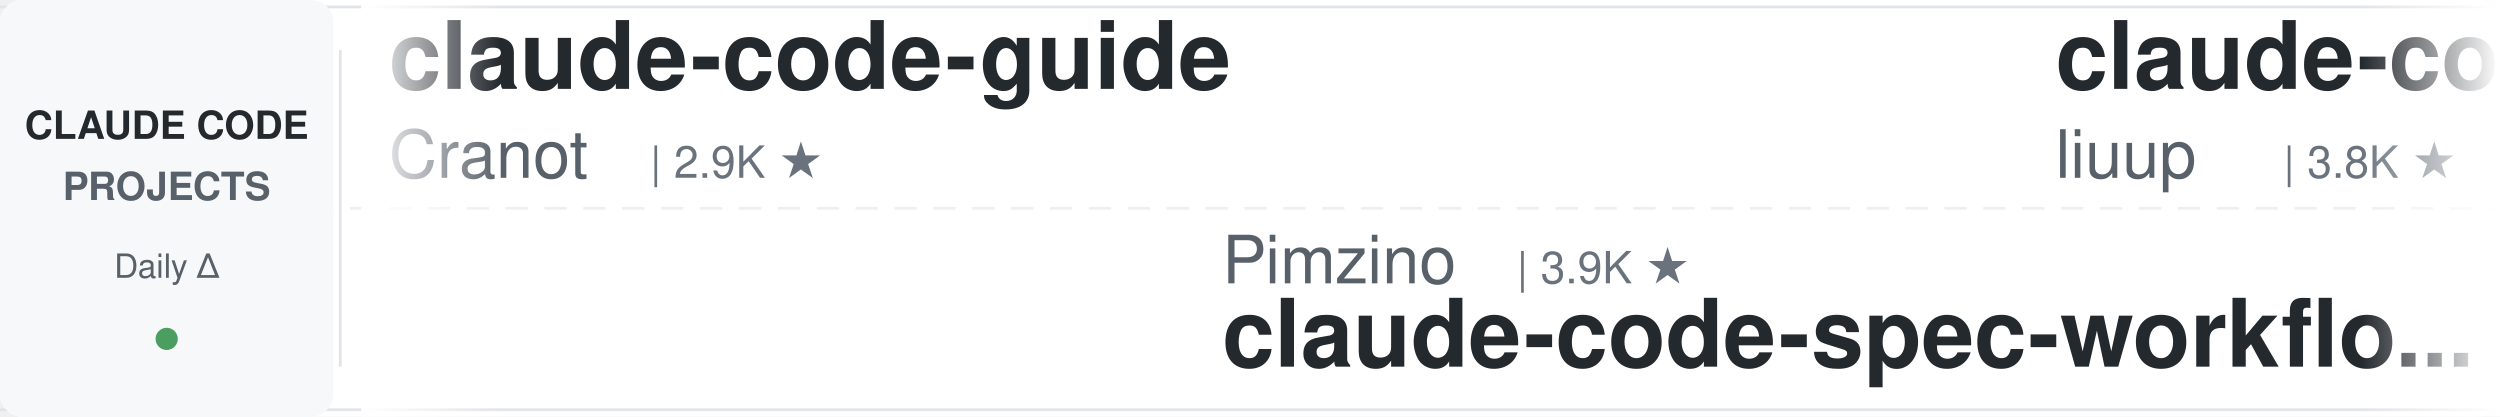
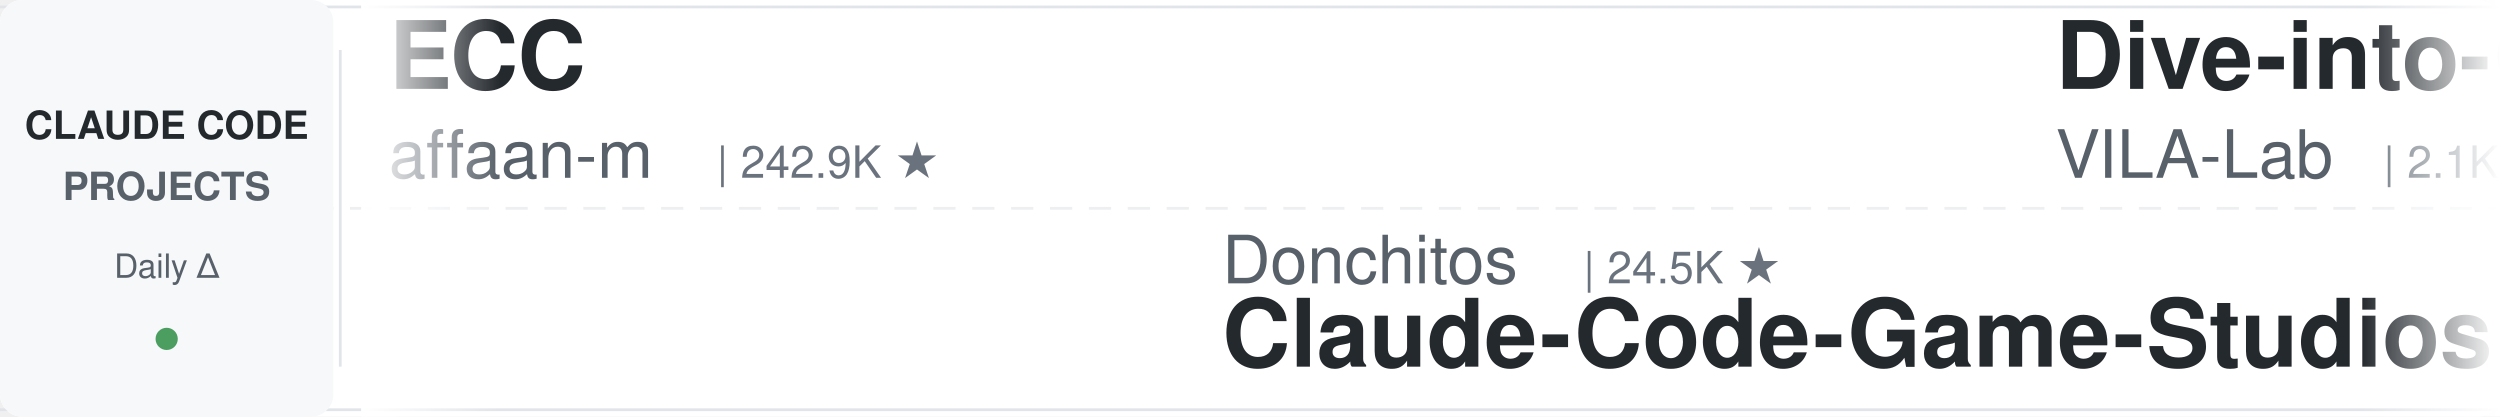
<svg xmlns="http://www.w3.org/2000/svg" width="900" height="150">
  <defs>
    <linearGradient id="leftFade" x1="0%" y1="0%" x2="100%" y2="0%">
      <stop offset="0%" style="stop-color:#ffffff;stop-opacity:1" />
      <stop offset="100%" style="stop-color:#ffffff;stop-opacity:0" />
    </linearGradient>
    <linearGradient id="rightFade" x1="0%" y1="0%" x2="100%" y2="0%">
      <stop offset="0%" style="stop-color:#ffffff;stop-opacity:0" />
      <stop offset="100%" style="stop-color:#ffffff;stop-opacity:1" />
    </linearGradient>
  </defs>
  <rect width="900" height="150" fill="#ffffff" rx="8" />
  <rect x="0" y="2" width="900" height="1" fill="#e1e4e8" />
  <rect x="0" y="147" width="900" height="1" fill="#e1e4e8" />
  <line x1="0" y1="75" x2="900" y2="75" stroke="#e1e4e8" stroke-width="1" stroke-dasharray="8 6" opacity="0.6" />
  <rect x="0" y="0" width="120" height="150" fill="#f6f8fa" rx="8" />
  <text x="60" y="50" font-family="-apple-system, BlinkMacSystemFont, 'Segoe UI', Helvetica, Arial, sans-serif" font-size="14" font-weight="600" fill="#24292e" text-anchor="middle">CLAUDE CODE</text>
  <text x="60" y="72" font-family="-apple-system, BlinkMacSystemFont, 'Segoe UI', Helvetica, Arial, sans-serif" font-size="14" font-weight="600" fill="#586069" text-anchor="middle">PROJECTS</text>
  <text x="60" y="100" font-family="-apple-system, BlinkMacSystemFont, 'Segoe UI', Helvetica, Arial, sans-serif" font-size="12" font-weight="500" fill="#586069" text-anchor="middle">Daily Δ</text>
  <circle cx="60" cy="122" r="4" fill="#22863a" opacity="0.8" />
  <rect x="122" y="18" width="1" height="114" fill="#e1e4e8" />
  <clipPath id="tickerClip">
    <rect x="130" y="0" width="770" height="150" />
  </clipPath>
  <g clip-path="url(#tickerClip)">
    <g id="tickerItems">
      <animateTransform attributeName="transform" attributeType="XML" type="translate" from="0 0" to="-3000 0" dur="54s" repeatCount="indefinite" />
      <g transform="translate(0, 0)">
-         <text x="140" y="32" font-family="-apple-system, BlinkMacSystemFont, 'Segoe UI', Helvetica, Arial, sans-serif" font-size="34" font-weight="600" fill="#24292e">claude-code-guide</text>
-         <text x="140" y="64" font-family="-apple-system, BlinkMacSystemFont, 'Segoe UI', Helvetica, Arial, sans-serif" font-size="24" font-weight="400" fill="#586069">Cranot</text>
-         <text x="234" y="64" font-family="-apple-system, BlinkMacSystemFont, 'Segoe UI', Helvetica, Arial, sans-serif" font-size="16" font-weight="500" fill="#6a737d">| 2.9K ★</text>
+         <text x="140" y="32" font-family="-apple-system, BlinkMacSystemFont, 'Segoe UI', Helvetica, Arial, sans-serif" font-size="34" font-weight="600" fill="#24292e">ECC</text>
+         <text x="140" y="64" font-family="-apple-system, BlinkMacSystemFont, 'Segoe UI', Helvetica, Arial, sans-serif" font-size="24" font-weight="400" fill="#586069">affaan-m</text>
+         <text x="258" y="64" font-family="-apple-system, BlinkMacSystemFont, 'Segoe UI', Helvetica, Arial, sans-serif" font-size="16" font-weight="500" fill="#6a737d">| 242.9K ★</text>
      </g>
      <g transform="translate(300, 0)">
+         <text x="140" y="102" font-family="-apple-system, BlinkMacSystemFont, 'Segoe UI', Helvetica, Arial, sans-serif" font-size="24" font-weight="400" fill="#586069">Donchitos</text>
+         <text x="270" y="102" font-family="-apple-system, BlinkMacSystemFont, 'Segoe UI', Helvetica, Arial, sans-serif" font-size="16" font-weight="500" fill="#6a737d">| 24.5K ★</text>
+         <text x="140" y="132" font-family="-apple-system, BlinkMacSystemFont, 'Segoe UI', Helvetica, Arial, sans-serif" font-size="34" font-weight="600" fill="#24292e">Claude-Code-Game-Studios</text>
+       </g>
+       <g transform="translate(600, 0)">
+         <text x="140" y="32" font-family="-apple-system, BlinkMacSystemFont, 'Segoe UI', Helvetica, Arial, sans-serif" font-size="34" font-weight="600" fill="#24292e">Dive-into-Claude-Code</text>
+         <text x="140" y="64" font-family="-apple-system, BlinkMacSystemFont, 'Segoe UI', Helvetica, Arial, sans-serif" font-size="24" font-weight="400" fill="#586069">VILA-Lab</text>
+         <text x="258" y="64" font-family="-apple-system, BlinkMacSystemFont, 'Segoe UI', Helvetica, Arial, sans-serif" font-size="16" font-weight="500" fill="#6a737d">| 2.1K ★</text>
+       </g>
+       <g transform="translate(900, 0)">
+         <text x="140" y="102" font-family="-apple-system, BlinkMacSystemFont, 'Segoe UI', Helvetica, Arial, sans-serif" font-size="24" font-weight="400" fill="#586069">davila7</text>
+         <text x="246" y="102" font-family="-apple-system, BlinkMacSystemFont, 'Segoe UI', Helvetica, Arial, sans-serif" font-size="16" font-weight="500" fill="#6a737d">| 30.4K ★</text>
+         <text x="140" y="132" font-family="-apple-system, BlinkMacSystemFont, 'Segoe UI', Helvetica, Arial, sans-serif" font-size="34" font-weight="600" fill="#24292e">claude-code-templates</text>
+       </g>
+       <g transform="translate(1200, 0)">
+         <text x="140" y="32" font-family="-apple-system, BlinkMacSystemFont, 'Segoe UI', Helvetica, Arial, sans-serif" font-size="34" font-weight="600" fill="#24292e">claude-code-best-practic...</text>
+         <text x="140" y="64" font-family="-apple-system, BlinkMacSystemFont, 'Segoe UI', Helvetica, Arial, sans-serif" font-size="24" font-weight="400" fill="#586069">shanraisshan</text>
+         <text x="306" y="64" font-family="-apple-system, BlinkMacSystemFont, 'Segoe UI', Helvetica, Arial, sans-serif" font-size="16" font-weight="500" fill="#6a737d">| 65.0K ★</text>
+       </g>
+       <g transform="translate(1500, 0)">
+         <text x="140" y="102" font-family="-apple-system, BlinkMacSystemFont, 'Segoe UI', Helvetica, Arial, sans-serif" font-size="24" font-weight="400" fill="#586069">oboard</text>
+         <text x="234" y="102" font-family="-apple-system, BlinkMacSystemFont, 'Segoe UI', Helvetica, Arial, sans-serif" font-size="16" font-weight="500" fill="#6a737d">| 3.3K ★</text>
+         <text x="140" y="132" font-family="-apple-system, BlinkMacSystemFont, 'Segoe UI', Helvetica, Arial, sans-serif" font-size="34" font-weight="600" fill="#24292e">claude-code-rev</text>
+       </g>
+       <g transform="translate(1800, 0)">
+         <text x="140" y="32" font-family="-apple-system, BlinkMacSystemFont, 'Segoe UI', Helvetica, Arial, sans-serif" font-size="34" font-weight="600" fill="#24292e">learn-claude-code</text>
+         <text x="140" y="64" font-family="-apple-system, BlinkMacSystemFont, 'Segoe UI', Helvetica, Arial, sans-serif" font-size="24" font-weight="400" fill="#586069">shareAI-lab</text>
+         <text x="294" y="64" font-family="-apple-system, BlinkMacSystemFont, 'Segoe UI', Helvetica, Arial, sans-serif" font-size="16" font-weight="500" fill="#6a737d">| 75.2K ★</text>
+       </g>
+       <g transform="translate(2100, 0)">
        <text x="140" y="102" font-family="-apple-system, BlinkMacSystemFont, 'Segoe UI', Helvetica, Arial, sans-serif" font-size="24" font-weight="400" fill="#586069">Pimzino</text>
        <text x="246" y="102" font-family="-apple-system, BlinkMacSystemFont, 'Segoe UI', Helvetica, Arial, sans-serif" font-size="16" font-weight="500" fill="#6a737d">| 3.9K ★</text>
        <text x="140" y="132" font-family="-apple-system, BlinkMacSystemFont, 'Segoe UI', Helvetica, Arial, sans-serif" font-size="34" font-weight="600" fill="#24292e">claude-code-spec-workflo...</text>
      </g>
-       <g transform="translate(600, 0)">
-         <text x="140" y="32" font-family="-apple-system, BlinkMacSystemFont, 'Segoe UI', Helvetica, Arial, sans-serif" font-size="34" font-weight="600" fill="#24292e">claude-code-analysis</text>
-         <text x="140" y="64" font-family="-apple-system, BlinkMacSystemFont, 'Segoe UI', Helvetica, Arial, sans-serif" font-size="24" font-weight="400" fill="#586069">liuup</text>
-         <text x="222" y="64" font-family="-apple-system, BlinkMacSystemFont, 'Segoe UI', Helvetica, Arial, sans-serif" font-size="16" font-weight="500" fill="#6a737d">| 3.8K ★</text>
+       <g transform="translate(2400, 0)">
+         <text x="140" y="32" font-family="-apple-system, BlinkMacSystemFont, 'Segoe UI', Helvetica, Arial, sans-serif" font-size="34" font-weight="600" fill="#24292e">awesome-claude-code</text>
+         <text x="140" y="64" font-family="-apple-system, BlinkMacSystemFont, 'Segoe UI', Helvetica, Arial, sans-serif" font-size="24" font-weight="400" fill="#586069">jqueryscript</text>
+         <text x="306" y="64" font-family="-apple-system, BlinkMacSystemFont, 'Segoe UI', Helvetica, Arial, sans-serif" font-size="16" font-weight="500" fill="#6a737d">| 504 ★</text>
      </g>
-       <g transform="translate(900, 0)">
-         <text x="140" y="102" font-family="-apple-system, BlinkMacSystemFont, 'Segoe UI', Helvetica, Arial, sans-serif" font-size="24" font-weight="400" fill="#586069">fuergaosi233</text>
-         <text x="306" y="102" font-family="-apple-system, BlinkMacSystemFont, 'Segoe UI', Helvetica, Arial, sans-serif" font-size="16" font-weight="500" fill="#6a737d">| 2.8K ★</text>
-         <text x="140" y="132" font-family="-apple-system, BlinkMacSystemFont, 'Segoe UI', Helvetica, Arial, sans-serif" font-size="34" font-weight="600" fill="#24292e">claude-code-proxy</text>
+       <g transform="translate(2700, 0)">
+         <text x="140" y="102" font-family="-apple-system, BlinkMacSystemFont, 'Segoe UI', Helvetica, Arial, sans-serif" font-size="24" font-weight="400" fill="#586069">xu-xiang</text>
+         <text x="258" y="102" font-family="-apple-system, BlinkMacSystemFont, 'Segoe UI', Helvetica, Arial, sans-serif" font-size="16" font-weight="500" fill="#6a737d">| 1.9K ★</text>
+         <text x="140" y="132" font-family="-apple-system, BlinkMacSystemFont, 'Segoe UI', Helvetica, Arial, sans-serif" font-size="34" font-weight="600" fill="#24292e">everything-claude-code-z...</text>
      </g>
-       <g transform="translate(1200, 0)">
-         <text x="140" y="32" font-family="-apple-system, BlinkMacSystemFont, 'Segoe UI', Helvetica, Arial, sans-serif" font-size="34" font-weight="600" fill="#24292e">everything-claude-code-z...</text>
-         <text x="140" y="64" font-family="-apple-system, BlinkMacSystemFont, 'Segoe UI', Helvetica, Arial, sans-serif" font-size="24" font-weight="400" fill="#586069">xu-xiang</text>
-         <text x="258" y="64" font-family="-apple-system, BlinkMacSystemFont, 'Segoe UI', Helvetica, Arial, sans-serif" font-size="16" font-weight="500" fill="#6a737d">| 1.9K ★</text>
+       <g transform="translate(3000, 0)">
+         <text x="140" y="32" font-family="-apple-system, BlinkMacSystemFont, 'Segoe UI', Helvetica, Arial, sans-serif" font-size="34" font-weight="600" fill="#24292e">ECC</text>
+         <text x="140" y="64" font-family="-apple-system, BlinkMacSystemFont, 'Segoe UI', Helvetica, Arial, sans-serif" font-size="24" font-weight="400" fill="#586069">affaan-m</text>
+         <text x="258" y="64" font-family="-apple-system, BlinkMacSystemFont, 'Segoe UI', Helvetica, Arial, sans-serif" font-size="16" font-weight="500" fill="#6a737d">| 242.9K ★</text>
      </g>
-       <g transform="translate(1500, 0)">
-         <text x="140" y="102" font-family="-apple-system, BlinkMacSystemFont, 'Segoe UI', Helvetica, Arial, sans-serif" font-size="24" font-weight="400" fill="#586069">RichardAtCT</text>
-         <text x="294" y="102" font-family="-apple-system, BlinkMacSystemFont, 'Segoe UI', Helvetica, Arial, sans-serif" font-size="16" font-weight="500" fill="#6a737d">| 2.8K ★</text>
-         <text x="140" y="132" font-family="-apple-system, BlinkMacSystemFont, 'Segoe UI', Helvetica, Arial, sans-serif" font-size="34" font-weight="600" fill="#24292e">claude-code-telegram</text>
+       <g transform="translate(3300, 0)">
+         <text x="140" y="102" font-family="-apple-system, BlinkMacSystemFont, 'Segoe UI', Helvetica, Arial, sans-serif" font-size="24" font-weight="400" fill="#586069">Donchitos</text>
+         <text x="270" y="102" font-family="-apple-system, BlinkMacSystemFont, 'Segoe UI', Helvetica, Arial, sans-serif" font-size="16" font-weight="500" fill="#6a737d">| 24.5K ★</text>
+         <text x="140" y="132" font-family="-apple-system, BlinkMacSystemFont, 'Segoe UI', Helvetica, Arial, sans-serif" font-size="34" font-weight="600" fill="#24292e">Claude-Code-Game-Studios</text>
      </g>
-       <g transform="translate(1800, 0)">
-         <text x="140" y="32" font-family="-apple-system, BlinkMacSystemFont, 'Segoe UI', Helvetica, Arial, sans-serif" font-size="34" font-weight="600" fill="#24292e">claude-code-showcase</text>
-         <text x="140" y="64" font-family="-apple-system, BlinkMacSystemFont, 'Segoe UI', Helvetica, Arial, sans-serif" font-size="24" font-weight="400" fill="#586069">ChrisWiles</text>
-         <text x="282" y="64" font-family="-apple-system, BlinkMacSystemFont, 'Segoe UI', Helvetica, Arial, sans-serif" font-size="16" font-weight="500" fill="#6a737d">| 6.0K ★</text>
+       <g transform="translate(3600, 0)">
+         <text x="140" y="32" font-family="-apple-system, BlinkMacSystemFont, 'Segoe UI', Helvetica, Arial, sans-serif" font-size="34" font-weight="600" fill="#24292e">Dive-into-Claude-Code</text>
+         <text x="140" y="64" font-family="-apple-system, BlinkMacSystemFont, 'Segoe UI', Helvetica, Arial, sans-serif" font-size="24" font-weight="400" fill="#586069">VILA-Lab</text>
+         <text x="258" y="64" font-family="-apple-system, BlinkMacSystemFont, 'Segoe UI', Helvetica, Arial, sans-serif" font-size="16" font-weight="500" fill="#6a737d">| 2.1K ★</text>
      </g>
-       <g transform="translate(2100, 0)">
+       <g transform="translate(3900, 0)">
        <text x="140" y="102" font-family="-apple-system, BlinkMacSystemFont, 'Segoe UI', Helvetica, Arial, sans-serif" font-size="24" font-weight="400" fill="#586069">davila7</text>
        <text x="246" y="102" font-family="-apple-system, BlinkMacSystemFont, 'Segoe UI', Helvetica, Arial, sans-serif" font-size="16" font-weight="500" fill="#6a737d">| 30.4K ★</text>
        <text x="140" y="132" font-family="-apple-system, BlinkMacSystemFont, 'Segoe UI', Helvetica, Arial, sans-serif" font-size="34" font-weight="600" fill="#24292e">claude-code-templates</text>
-       </g>
-       <g transform="translate(2400, 0)">
-         <text x="140" y="32" font-family="-apple-system, BlinkMacSystemFont, 'Segoe UI', Helvetica, Arial, sans-serif" font-size="34" font-weight="600" fill="#24292e">claude-code-rust</text>
-         <text x="140" y="64" font-family="-apple-system, BlinkMacSystemFont, 'Segoe UI', Helvetica, Arial, sans-serif" font-size="24" font-weight="400" fill="#586069">lorryjovens-hub</text>
-         <text x="342" y="64" font-family="-apple-system, BlinkMacSystemFont, 'Segoe UI', Helvetica, Arial, sans-serif" font-size="16" font-weight="500" fill="#6a737d">| 1.7K ★</text>
-       </g>
-       <g transform="translate(2700, 0)">
-         <text x="140" y="102" font-family="-apple-system, BlinkMacSystemFont, 'Segoe UI', Helvetica, Arial, sans-serif" font-size="24" font-weight="400" fill="#586069">asgeirtj</text>
-         <text x="258" y="102" font-family="-apple-system, BlinkMacSystemFont, 'Segoe UI', Helvetica, Arial, sans-serif" font-size="16" font-weight="500" fill="#6a737d">| 63.5K ★</text>
-         <text x="140" y="132" font-family="-apple-system, BlinkMacSystemFont, 'Segoe UI', Helvetica, Arial, sans-serif" font-size="34" font-weight="600" fill="#24292e">system_prompts_leaks</text>
-       </g>
-       <g transform="translate(3000, 0)">
-         <text x="140" y="32" font-family="-apple-system, BlinkMacSystemFont, 'Segoe UI', Helvetica, Arial, sans-serif" font-size="34" font-weight="600" fill="#24292e">claude-code-guide</text>
-         <text x="140" y="64" font-family="-apple-system, BlinkMacSystemFont, 'Segoe UI', Helvetica, Arial, sans-serif" font-size="24" font-weight="400" fill="#586069">Cranot</text>
-         <text x="234" y="64" font-family="-apple-system, BlinkMacSystemFont, 'Segoe UI', Helvetica, Arial, sans-serif" font-size="16" font-weight="500" fill="#6a737d">| 2.9K ★</text>
-       </g>
-       <g transform="translate(3300, 0)">
-         <text x="140" y="102" font-family="-apple-system, BlinkMacSystemFont, 'Segoe UI', Helvetica, Arial, sans-serif" font-size="24" font-weight="400" fill="#586069">Pimzino</text>
-         <text x="246" y="102" font-family="-apple-system, BlinkMacSystemFont, 'Segoe UI', Helvetica, Arial, sans-serif" font-size="16" font-weight="500" fill="#6a737d">| 3.9K ★</text>
-         <text x="140" y="132" font-family="-apple-system, BlinkMacSystemFont, 'Segoe UI', Helvetica, Arial, sans-serif" font-size="34" font-weight="600" fill="#24292e">claude-code-spec-workflo...</text>
-       </g>
-       <g transform="translate(3600, 0)">
-         <text x="140" y="32" font-family="-apple-system, BlinkMacSystemFont, 'Segoe UI', Helvetica, Arial, sans-serif" font-size="34" font-weight="600" fill="#24292e">claude-code-analysis</text>
-         <text x="140" y="64" font-family="-apple-system, BlinkMacSystemFont, 'Segoe UI', Helvetica, Arial, sans-serif" font-size="24" font-weight="400" fill="#586069">liuup</text>
-         <text x="222" y="64" font-family="-apple-system, BlinkMacSystemFont, 'Segoe UI', Helvetica, Arial, sans-serif" font-size="16" font-weight="500" fill="#6a737d">| 3.8K ★</text>
-       </g>
-       <g transform="translate(3900, 0)">
-         <text x="140" y="102" font-family="-apple-system, BlinkMacSystemFont, 'Segoe UI', Helvetica, Arial, sans-serif" font-size="24" font-weight="400" fill="#586069">fuergaosi233</text>
-         <text x="306" y="102" font-family="-apple-system, BlinkMacSystemFont, 'Segoe UI', Helvetica, Arial, sans-serif" font-size="16" font-weight="500" fill="#6a737d">| 2.8K ★</text>
-         <text x="140" y="132" font-family="-apple-system, BlinkMacSystemFont, 'Segoe UI', Helvetica, Arial, sans-serif" font-size="34" font-weight="600" fill="#24292e">claude-code-proxy</text>
      </g>
    </g>
  </g>
  <rect x="130" y="0" width="50" height="150" fill="url(#leftFade)" />
  <rect x="850" y="0" width="50" height="150" fill="url(#rightFade)" />
</svg>
